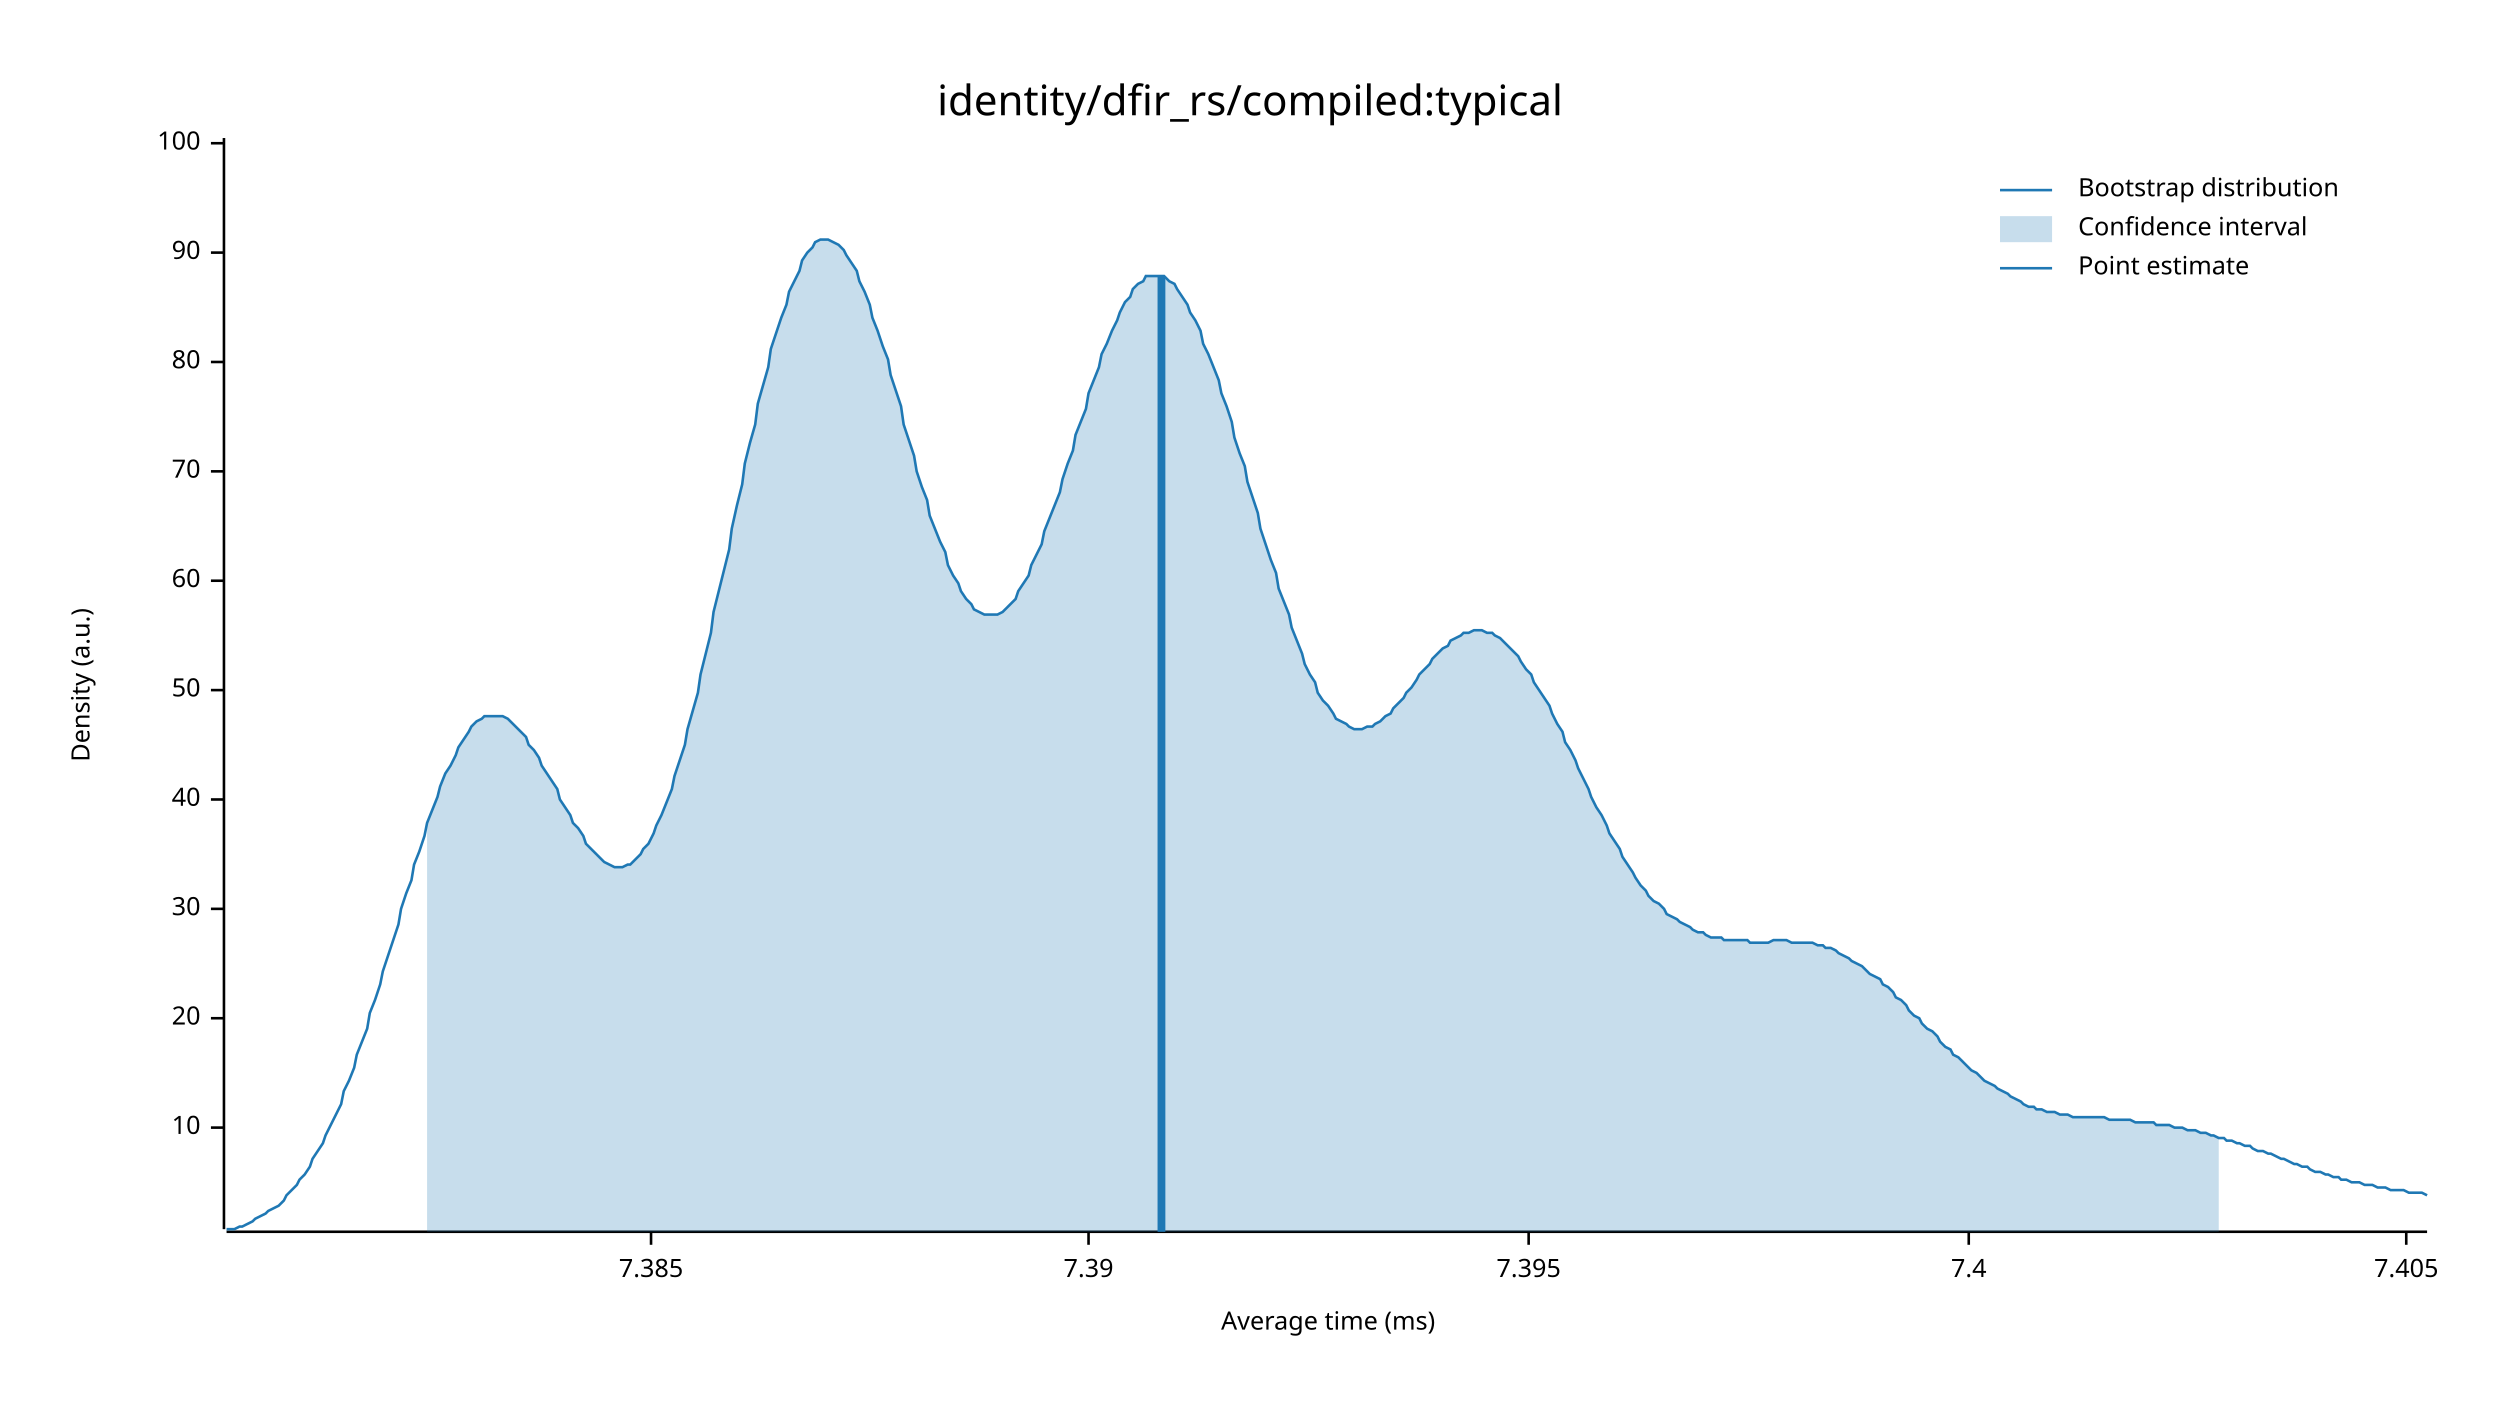
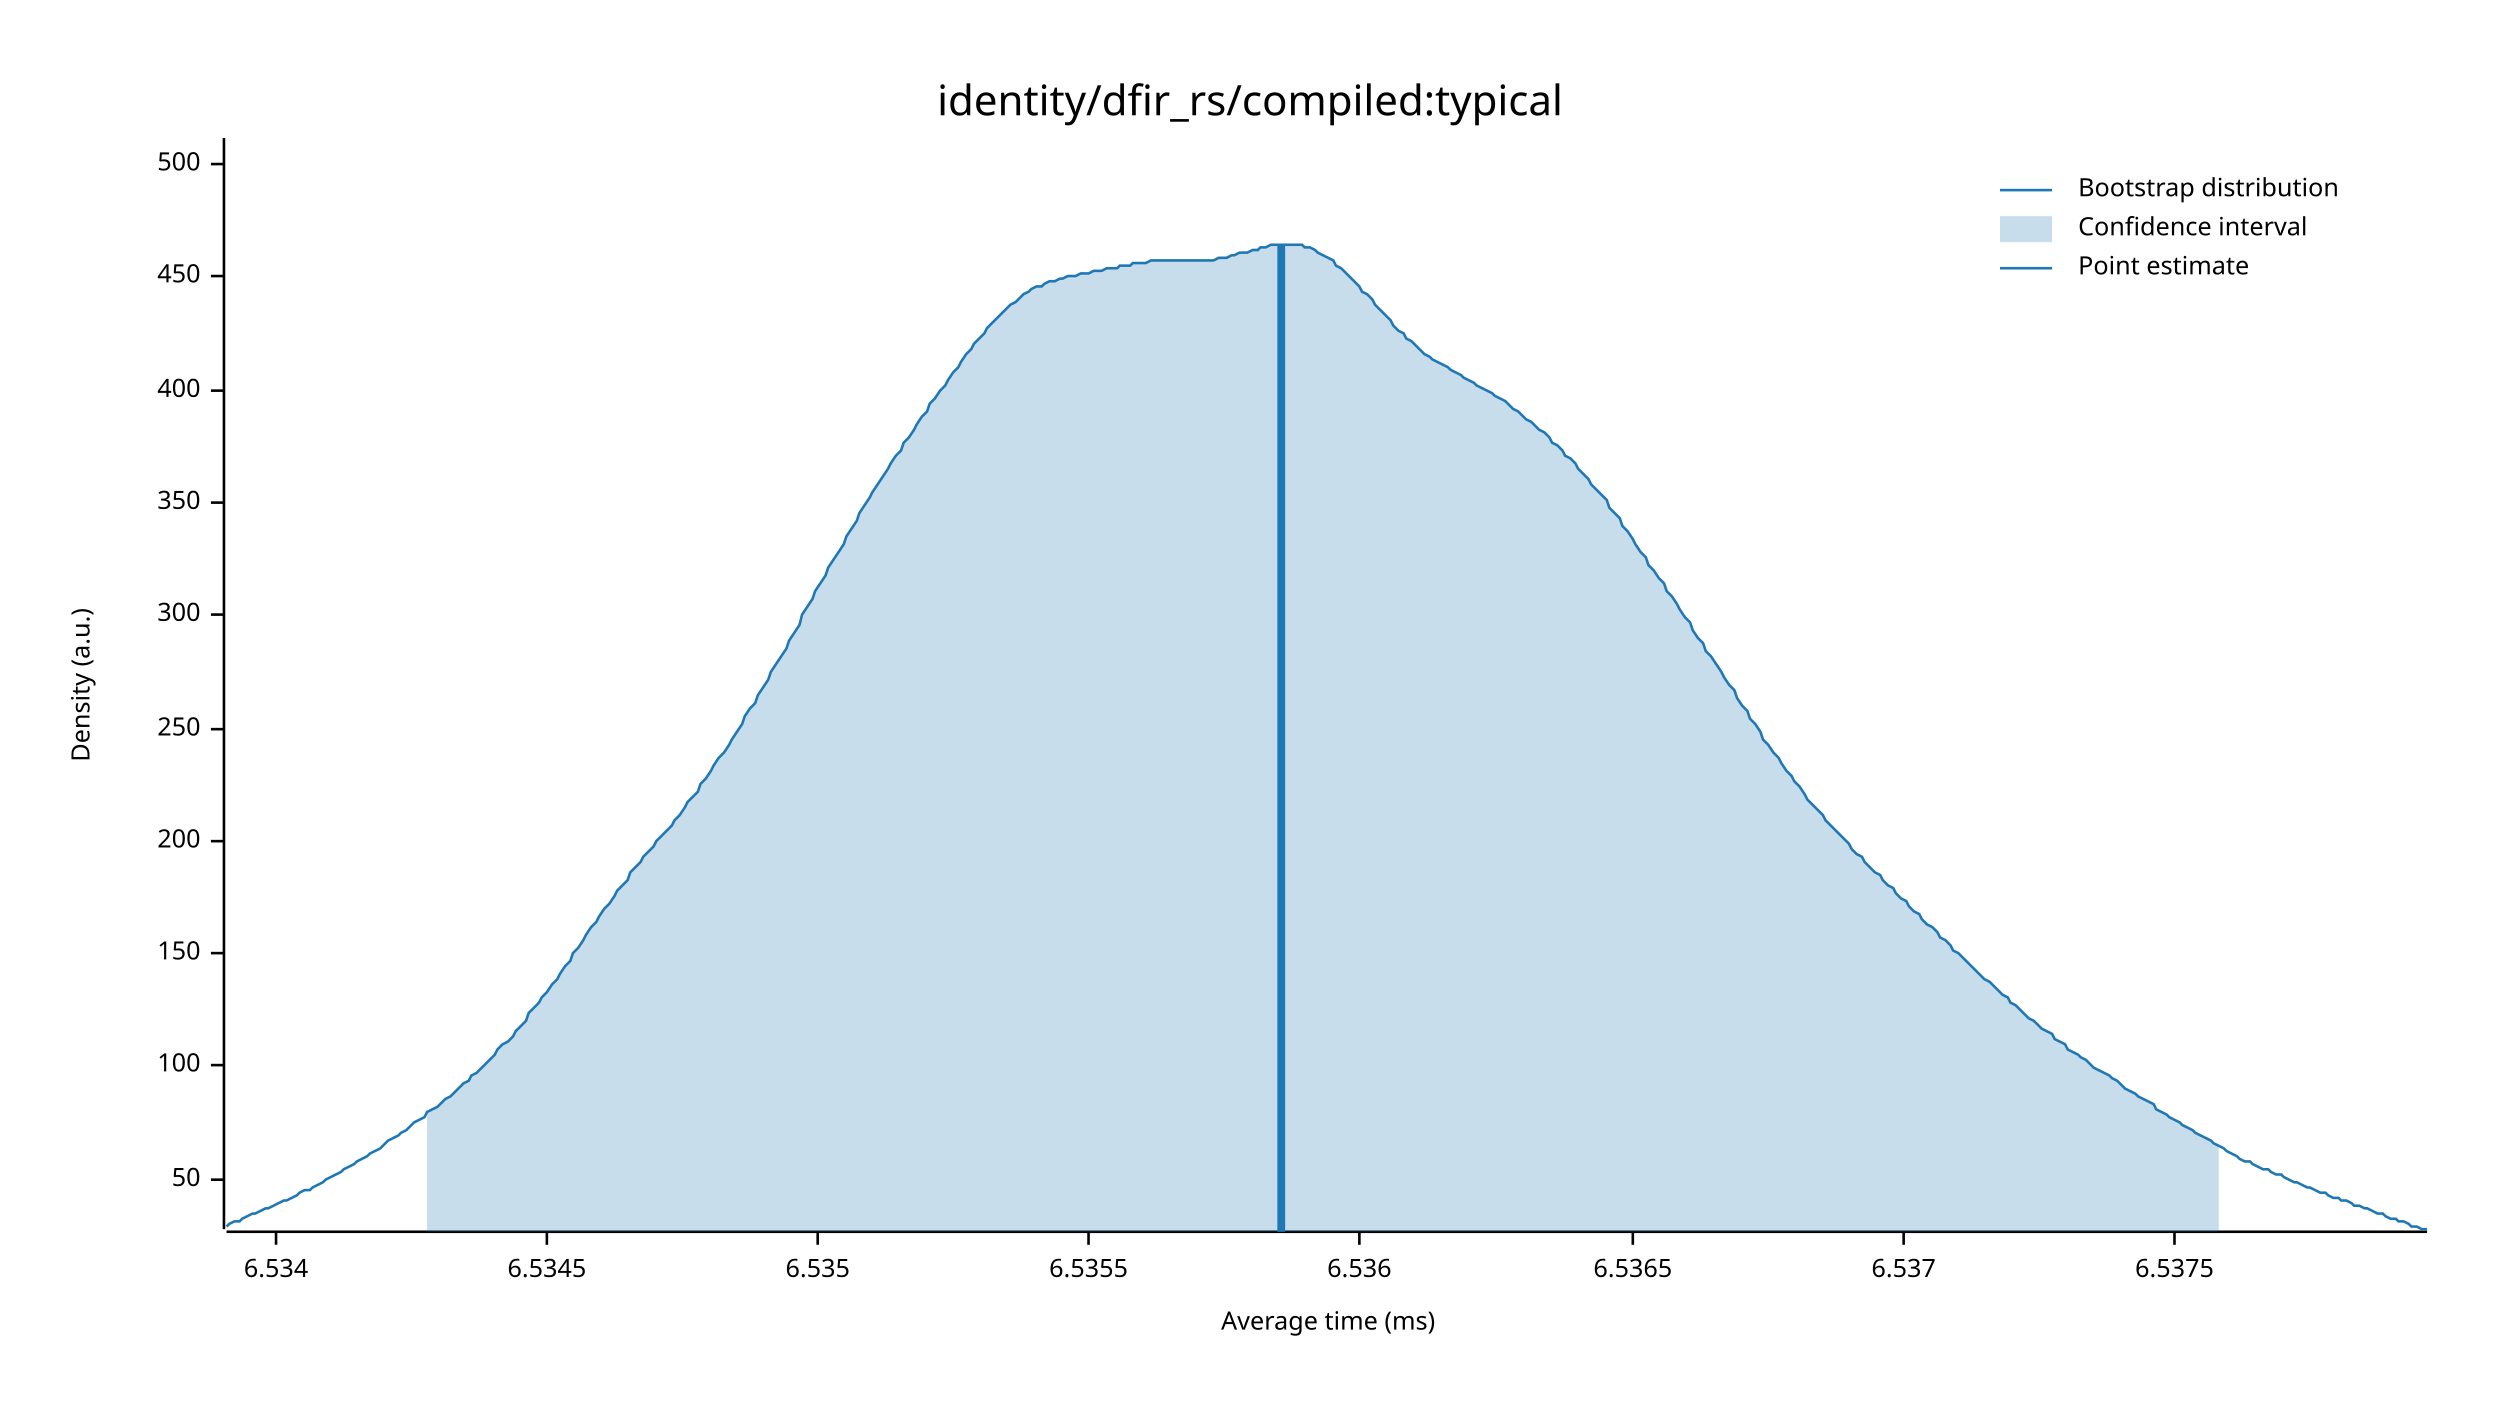
<svg xmlns="http://www.w3.org/2000/svg" width="960" height="540" viewBox="0 0 960 540">
  <text x="480" y="32" dy="0.76em" text-anchor="middle" font-family="sans-serif" font-size="16.129" opacity="1" fill="#000000">
identity/dfir_rs/compiled:typical
</text>
  <text x="27" y="263" dy="0.76em" text-anchor="middle" font-family="sans-serif" font-size="9.677" opacity="1" fill="#000000" transform="rotate(270, 27, 263)">
Density (a.u.)
</text>
  <text x="510" y="513" dy="-0.5ex" text-anchor="middle" font-family="sans-serif" font-size="9.677" opacity="1" fill="#000000">
Average time (ms)
</text>
  <polyline fill="none" opacity="1" stroke="#000000" stroke-width="1" points="86,53 86,472 " />
-   <text x="77" y="433" dy="0.5ex" text-anchor="end" font-family="sans-serif" font-size="9.677" opacity="1" fill="#000000">
- 10
- </text>
-   <polyline fill="none" opacity="1" stroke="#000000" stroke-width="1" points="81,433 86,433 " />
-   <text x="77" y="391" dy="0.5ex" text-anchor="end" font-family="sans-serif" font-size="9.677" opacity="1" fill="#000000">
- 20
- </text>
-   <polyline fill="none" opacity="1" stroke="#000000" stroke-width="1" points="81,391 86,391 " />
-   <text x="77" y="349" dy="0.5ex" text-anchor="end" font-family="sans-serif" font-size="9.677" opacity="1" fill="#000000">
- 30
- </text>
-   <polyline fill="none" opacity="1" stroke="#000000" stroke-width="1" points="81,349 86,349 " />
-   <text x="77" y="307" dy="0.5ex" text-anchor="end" font-family="sans-serif" font-size="9.677" opacity="1" fill="#000000">
- 40
- </text>
-   <polyline fill="none" opacity="1" stroke="#000000" stroke-width="1" points="81,307 86,307 " />
-   <text x="77" y="265" dy="0.5ex" text-anchor="end" font-family="sans-serif" font-size="9.677" opacity="1" fill="#000000">
+   <text x="77" y="453" dy="0.5ex" text-anchor="end" font-family="sans-serif" font-size="9.677" opacity="1" fill="#000000">
50
</text>
-   <polyline fill="none" opacity="1" stroke="#000000" stroke-width="1" points="81,265 86,265 " />
-   <text x="77" y="223" dy="0.5ex" text-anchor="end" font-family="sans-serif" font-size="9.677" opacity="1" fill="#000000">
- 60
- </text>
-   <polyline fill="none" opacity="1" stroke="#000000" stroke-width="1" points="81,223 86,223 " />
-   <text x="77" y="181" dy="0.5ex" text-anchor="end" font-family="sans-serif" font-size="9.677" opacity="1" fill="#000000">
- 70
- </text>
-   <polyline fill="none" opacity="1" stroke="#000000" stroke-width="1" points="81,181 86,181 " />
-   <text x="77" y="139" dy="0.5ex" text-anchor="end" font-family="sans-serif" font-size="9.677" opacity="1" fill="#000000">
- 80
- </text>
-   <polyline fill="none" opacity="1" stroke="#000000" stroke-width="1" points="81,139 86,139 " />
-   <text x="77" y="97" dy="0.5ex" text-anchor="end" font-family="sans-serif" font-size="9.677" opacity="1" fill="#000000">
- 90
- </text>
-   <polyline fill="none" opacity="1" stroke="#000000" stroke-width="1" points="81,97 86,97 " />
-   <text x="77" y="55" dy="0.5ex" text-anchor="end" font-family="sans-serif" font-size="9.677" opacity="1" fill="#000000">
+   <polyline fill="none" opacity="1" stroke="#000000" stroke-width="1" points="81,453 86,453 " />
+   <text x="77" y="409" dy="0.5ex" text-anchor="end" font-family="sans-serif" font-size="9.677" opacity="1" fill="#000000">
100
</text>
-   <polyline fill="none" opacity="1" stroke="#000000" stroke-width="1" points="81,55 86,55 " />
+   <polyline fill="none" opacity="1" stroke="#000000" stroke-width="1" points="81,409 86,409 " />
+   <text x="77" y="366" dy="0.5ex" text-anchor="end" font-family="sans-serif" font-size="9.677" opacity="1" fill="#000000">
+ 150
+ </text>
+   <polyline fill="none" opacity="1" stroke="#000000" stroke-width="1" points="81,366 86,366 " />
+   <text x="77" y="323" dy="0.5ex" text-anchor="end" font-family="sans-serif" font-size="9.677" opacity="1" fill="#000000">
+ 200
+ </text>
+   <polyline fill="none" opacity="1" stroke="#000000" stroke-width="1" points="81,323 86,323 " />
+   <text x="77" y="280" dy="0.5ex" text-anchor="end" font-family="sans-serif" font-size="9.677" opacity="1" fill="#000000">
+ 250
+ </text>
+   <polyline fill="none" opacity="1" stroke="#000000" stroke-width="1" points="81,280 86,280 " />
+   <text x="77" y="236" dy="0.5ex" text-anchor="end" font-family="sans-serif" font-size="9.677" opacity="1" fill="#000000">
+ 300
+ </text>
+   <polyline fill="none" opacity="1" stroke="#000000" stroke-width="1" points="81,236 86,236 " />
+   <text x="77" y="193" dy="0.5ex" text-anchor="end" font-family="sans-serif" font-size="9.677" opacity="1" fill="#000000">
+ 350
+ </text>
+   <polyline fill="none" opacity="1" stroke="#000000" stroke-width="1" points="81,193 86,193 " />
+   <text x="77" y="150" dy="0.5ex" text-anchor="end" font-family="sans-serif" font-size="9.677" opacity="1" fill="#000000">
+ 400
+ </text>
+   <polyline fill="none" opacity="1" stroke="#000000" stroke-width="1" points="81,150 86,150 " />
+   <text x="77" y="106" dy="0.5ex" text-anchor="end" font-family="sans-serif" font-size="9.677" opacity="1" fill="#000000">
+ 450
+ </text>
+   <polyline fill="none" opacity="1" stroke="#000000" stroke-width="1" points="81,106 86,106 " />
+   <text x="77" y="63" dy="0.5ex" text-anchor="end" font-family="sans-serif" font-size="9.677" opacity="1" fill="#000000">
+ 500
+ </text>
+   <polyline fill="none" opacity="1" stroke="#000000" stroke-width="1" points="81,63 86,63 " />
  <polyline fill="none" opacity="1" stroke="#000000" stroke-width="1" points="87,473 932,473 " />
-   <text x="250" y="483" dy="0.76em" text-anchor="middle" font-family="sans-serif" font-size="9.677" opacity="1" fill="#000000">
- 7.385
+   <text x="106" y="483" dy="0.76em" text-anchor="middle" font-family="sans-serif" font-size="9.677" opacity="1" fill="#000000">
+ 6.534
</text>
-   <polyline fill="none" opacity="1" stroke="#000000" stroke-width="1" points="250,473 250,478 " />
+   <polyline fill="none" opacity="1" stroke="#000000" stroke-width="1" points="106,473 106,478 " />
+   <text x="210" y="483" dy="0.76em" text-anchor="middle" font-family="sans-serif" font-size="9.677" opacity="1" fill="#000000">
+ 6.5345
+ </text>
+   <polyline fill="none" opacity="1" stroke="#000000" stroke-width="1" points="210,473 210,478 " />
+   <text x="314" y="483" dy="0.76em" text-anchor="middle" font-family="sans-serif" font-size="9.677" opacity="1" fill="#000000">
+ 6.535
+ </text>
+   <polyline fill="none" opacity="1" stroke="#000000" stroke-width="1" points="314,473 314,478 " />
  <text x="418" y="483" dy="0.76em" text-anchor="middle" font-family="sans-serif" font-size="9.677" opacity="1" fill="#000000">
- 7.39
+ 6.5355
</text>
  <polyline fill="none" opacity="1" stroke="#000000" stroke-width="1" points="418,473 418,478 " />
-   <text x="587" y="483" dy="0.76em" text-anchor="middle" font-family="sans-serif" font-size="9.677" opacity="1" fill="#000000">
- 7.395
+   <text x="522" y="483" dy="0.76em" text-anchor="middle" font-family="sans-serif" font-size="9.677" opacity="1" fill="#000000">
+ 6.536
</text>
-   <polyline fill="none" opacity="1" stroke="#000000" stroke-width="1" points="587,473 587,478 " />
-   <text x="756" y="483" dy="0.76em" text-anchor="middle" font-family="sans-serif" font-size="9.677" opacity="1" fill="#000000">
- 7.4
+   <polyline fill="none" opacity="1" stroke="#000000" stroke-width="1" points="522,473 522,478 " />
+   <text x="627" y="483" dy="0.76em" text-anchor="middle" font-family="sans-serif" font-size="9.677" opacity="1" fill="#000000">
+ 6.5365
</text>
-   <polyline fill="none" opacity="1" stroke="#000000" stroke-width="1" points="756,473 756,478 " />
-   <text x="924" y="483" dy="0.76em" text-anchor="middle" font-family="sans-serif" font-size="9.677" opacity="1" fill="#000000">
- 7.405
+   <polyline fill="none" opacity="1" stroke="#000000" stroke-width="1" points="627,473 627,478 " />
+   <text x="731" y="483" dy="0.76em" text-anchor="middle" font-family="sans-serif" font-size="9.677" opacity="1" fill="#000000">
+ 6.537
</text>
-   <polyline fill="none" opacity="1" stroke="#000000" stroke-width="1" points="924,473 924,478 " />
-   <polyline fill="none" opacity="1" stroke="#1F78B4" stroke-width="1" points="87,472 88,472 90,472 92,471 93,471 95,470 97,469 98,468 100,467 102,466 103,465 105,464 107,463 109,461 110,459 112,457 114,455 115,453 117,451 119,448 120,445 122,442 124,439 125,436 127,432 129,428 131,424 132,419 134,415 136,410 137,405 139,400 141,395 142,389 144,384 146,378 147,373 149,367 151,361 153,355 154,349 156,343 158,338 159,332 161,327 163,321 164,316 166,311 168,306 169,302 171,297 173,294 175,290 176,287 178,284 180,281 181,279 183,277 185,276 186,275 188,275 190,275 191,275 193,275 195,276 197,278 198,279 200,281 202,283 203,286 205,288 207,291 208,294 210,297 212,300 214,303 215,307 217,310 219,313 220,316 222,318 224,321 225,324 227,326 229,328 230,329 232,331 234,332 236,333 237,333 239,333 241,332 242,332 244,330 246,328 247,326 249,324 251,320 252,317 254,313 256,308 258,303 259,298 261,292 263,286 264,280 266,273 268,266 269,259 271,251 273,243 274,235 276,227 278,219 280,211 281,203 283,194 285,186 286,178 288,170 290,163 291,155 293,148 295,141 296,134 298,128 300,122 302,117 303,112 305,108 307,104 308,100 310,97 312,95 313,93 315,92 317,92 318,92 320,93 322,94 324,96 325,98 327,101 329,104 330,108 332,112 334,117 335,122 337,127 339,133 341,138 342,144 344,150 346,156 347,163 349,169 351,175 352,181 354,187 356,192 357,198 359,203 361,208 363,212 364,217 366,221 368,224 369,227 371,230 373,232 374,234 376,235 378,236 379,236 381,236 383,236 385,235 386,234 388,232 390,230 391,227 393,224 395,221 396,217 398,213 400,209 401,204 403,199 405,194 407,189 408,184 410,178 412,173 413,167 415,162 417,157 418,151 420,146 422,141 423,136 425,132 427,127 429,123 430,120 432,116 434,114 435,111 437,109 439,108 440,106 442,106 444,106 445,106 447,106 449,108 451,109 452,111 454,114 456,117 457,120 459,123 461,127 462,132 464,136 466,141 468,146 469,151 471,156 473,162 474,168 476,174 478,179 479,185 481,191 483,197 484,203 486,209 488,215 490,220 491,226 493,231 495,236 496,241 498,246 500,251 501,255 503,259 505,262 506,266 508,269 510,271 512,274 513,276 515,277 517,278 518,279 520,280 522,280 523,280 525,279 527,279 528,278 530,277 532,275 534,274 535,272 537,270 539,268 540,266 542,264 544,261 545,259 547,257 549,255 550,253 552,251 554,249 556,248 557,246 559,245 561,244 562,243 564,243 566,242 567,242 569,242 571,243 573,243 574,244 576,245 578,247 579,248 581,250 583,252 584,254 586,257 588,259 589,262 591,265 593,268 595,271 596,274 598,278 600,281 601,285 603,288 605,292 606,295 608,299 610,303 611,306 613,310 615,313 617,317 618,320 620,323 622,326 623,329 625,332 627,335 628,337 630,340 632,342 633,344 635,346 637,347 639,349 640,351 642,352 644,353 645,354 647,355 649,356 650,357 652,358 654,358 655,359 657,360 659,360 661,360 662,361 664,361 666,361 667,361 669,361 671,361 672,362 674,362 676,362 677,362 679,362 681,361 683,361 684,361 686,361 688,362 689,362 691,362 693,362 694,362 696,362 698,363 700,363 701,364 703,364 705,365 706,366 708,367 710,368 711,369 713,370 715,371 716,372 718,374 720,375 722,376 723,378 725,379 727,381 728,383 730,384 732,386 733,388 735,390 737,391 738,393 740,395 742,396 744,398 745,400 747,402 749,403 750,405 752,406 754,408 755,409 757,411 759,412 760,413 762,415 764,416 766,417 767,418 769,419 771,420 772,421 774,422 776,423 777,424 779,425 781,425 782,426 784,426 786,427 788,427 789,427 791,428 793,428 794,428 796,429 798,429 799,429 801,429 803,429 804,429 806,429 808,429 810,430 811,430 813,430 815,430 816,430 818,430 820,431 821,431 823,431 825,431 827,431 828,432 830,432 832,432 833,432 835,433 837,433 838,433 840,434 842,434 843,434 845,435 847,435 849,436 850,436 852,437 854,437 855,438 857,438 859,439 860,439 862,440 864,440 865,441 867,442 869,442 871,443 872,443 874,444 876,445 877,445 879,446 881,447 882,447 884,448 886,448 887,449 889,450 891,450 893,451 894,451 896,452 898,452 899,453 901,453 903,454 904,454 906,454 908,455 909,455 911,455 913,456 915,456 916,456 918,457 920,457 921,457 923,457 925,458 926,458 928,458 930,458 932,459 " />
-   <polygon opacity="0.25" fill="#1F78B4" points="164,316 166,311 168,306 169,302 171,297 173,294 175,290 176,287 178,284 180,281 181,279 183,277 185,276 186,275 188,275 190,275 191,275 193,275 195,276 197,278 198,279 200,281 202,283 203,286 205,288 207,291 208,294 210,297 212,300 214,303 215,307 217,310 219,313 220,316 222,318 224,321 225,324 227,326 229,328 230,329 232,331 234,332 236,333 237,333 239,333 241,332 242,332 244,330 246,328 247,326 249,324 251,320 252,317 254,313 256,308 258,303 259,298 261,292 263,286 264,280 266,273 268,266 269,259 271,251 273,243 274,235 276,227 278,219 280,211 281,203 283,194 285,186 286,178 288,170 290,163 291,155 293,148 295,141 296,134 298,128 300,122 302,117 303,112 305,108 307,104 308,100 310,97 312,95 313,93 315,92 317,92 318,92 320,93 322,94 324,96 325,98 327,101 329,104 330,108 332,112 334,117 335,122 337,127 339,133 341,138 342,144 344,150 346,156 347,163 349,169 351,175 352,181 354,187 356,192 357,198 359,203 361,208 363,212 364,217 366,221 368,224 369,227 371,230 373,232 374,234 376,235 378,236 379,236 381,236 383,236 385,235 386,234 388,232 390,230 391,227 393,224 395,221 396,217 398,213 400,209 401,204 403,199 405,194 407,189 408,184 410,178 412,173 413,167 415,162 417,157 418,151 420,146 422,141 423,136 425,132 427,127 429,123 430,120 432,116 434,114 435,111 437,109 439,108 440,106 442,106 444,106 445,106 447,106 449,108 451,109 452,111 454,114 456,117 457,120 459,123 461,127 462,132 464,136 466,141 468,146 469,151 471,156 473,162 474,168 476,174 478,179 479,185 481,191 483,197 484,203 486,209 488,215 490,220 491,226 493,231 495,236 496,241 498,246 500,251 501,255 503,259 505,262 506,266 508,269 510,271 512,274 513,276 515,277 517,278 518,279 520,280 522,280 523,280 525,279 527,279 528,278 530,277 532,275 534,274 535,272 537,270 539,268 540,266 542,264 544,261 545,259 547,257 549,255 550,253 552,251 554,249 556,248 557,246 559,245 561,244 562,243 564,243 566,242 567,242 569,242 571,243 573,243 574,244 576,245 578,247 579,248 581,250 583,252 584,254 586,257 588,259 589,262 591,265 593,268 595,271 596,274 598,278 600,281 601,285 603,288 605,292 606,295 608,299 610,303 611,306 613,310 615,313 617,317 618,320 620,323 622,326 623,329 625,332 627,335 628,337 630,340 632,342 633,344 635,346 637,347 639,349 640,351 642,352 644,353 645,354 647,355 649,356 650,357 652,358 654,358 655,359 657,360 659,360 661,360 662,361 664,361 666,361 667,361 669,361 671,361 672,362 674,362 676,362 677,362 679,362 681,361 683,361 684,361 686,361 688,362 689,362 691,362 693,362 694,362 696,362 698,363 700,363 701,364 703,364 705,365 706,366 708,367 710,368 711,369 713,370 715,371 716,372 718,374 720,375 722,376 723,378 725,379 727,381 728,383 730,384 732,386 733,388 735,390 737,391 738,393 740,395 742,396 744,398 745,400 747,402 749,403 750,405 752,406 754,408 755,409 757,411 759,412 760,413 762,415 764,416 766,417 767,418 769,419 771,420 772,421 774,422 776,423 777,424 779,425 781,425 782,426 784,426 786,427 788,427 789,427 791,428 793,428 794,428 796,429 798,429 799,429 801,429 803,429 804,429 806,429 808,429 810,430 811,430 813,430 815,430 816,430 818,430 820,431 821,431 823,431 825,431 827,431 828,432 830,432 832,432 833,432 835,433 837,433 838,433 840,434 842,434 843,434 845,435 847,435 849,436 850,436 852,437 852,473 164,473 " />
-   <polyline fill="none" opacity="1" stroke="#1F78B4" stroke-width="3" points="446,473 446,106 " />
+   <polyline fill="none" opacity="1" stroke="#000000" stroke-width="1" points="731,473 731,478 " />
+   <text x="835" y="483" dy="0.76em" text-anchor="middle" font-family="sans-serif" font-size="9.677" opacity="1" fill="#000000">
+ 6.5375
+ </text>
+   <polyline fill="none" opacity="1" stroke="#000000" stroke-width="1" points="835,473 835,478 " />
+   <polyline fill="none" opacity="1" stroke="#1F78B4" stroke-width="1" points="87,471 88,470 90,469 92,469 93,468 95,467 97,466 98,466 100,465 102,464 103,464 105,463 107,462 109,461 110,461 112,460 114,459 115,458 117,457 119,457 120,456 122,455 124,454 125,453 127,452 129,451 131,450 132,449 134,448 136,447 137,446 139,445 141,444 142,443 144,442 146,441 147,440 149,438 151,437 153,436 154,435 156,434 158,432 159,431 161,430 163,429 164,427 166,426 168,425 169,424 171,422 173,421 175,419 176,418 178,416 180,415 181,413 183,412 185,410 186,409 188,407 190,405 191,403 193,401 195,400 197,398 198,396 200,394 202,392 203,389 205,387 207,385 208,383 210,381 212,378 214,376 215,374 217,371 219,369 220,366 222,364 224,361 225,359 227,356 229,354 230,352 232,349 234,347 236,344 237,342 239,340 241,338 242,335 244,333 246,331 247,329 249,327 251,325 252,323 254,321 256,319 258,317 259,315 261,313 263,310 264,308 266,306 268,304 269,301 271,299 273,296 274,294 276,291 278,289 280,286 281,284 283,281 285,278 286,275 288,272 290,270 291,267 293,264 295,261 296,258 298,255 300,252 302,249 303,246 305,243 307,240 308,236 310,233 312,230 313,227 315,224 317,221 318,218 320,215 322,212 324,209 325,206 327,203 329,200 330,197 332,194 334,191 335,189 337,186 339,183 341,180 342,178 344,175 346,173 347,170 349,168 351,165 352,163 354,160 356,158 357,155 359,153 361,150 363,148 364,146 366,143 368,141 369,139 371,136 373,134 374,132 376,130 378,128 379,126 381,124 383,122 385,120 386,119 388,117 390,116 391,115 393,113 395,112 396,111 398,110 400,110 401,109 403,108 405,108 407,107 408,107 410,106 412,106 413,106 415,105 417,105 418,105 420,104 422,104 423,104 425,103 427,103 429,103 430,102 432,102 434,102 435,101 437,101 439,101 440,101 442,100 444,100 445,100 447,100 449,100 451,100 452,100 454,100 456,100 457,100 459,100 461,100 462,100 464,100 466,100 468,99 469,99 471,99 473,98 474,98 476,97 478,97 479,97 481,96 483,96 484,95 486,95 488,94 490,94 491,94 493,94 495,94 496,94 498,94 500,94 501,95 503,95 505,96 506,97 508,98 510,99 512,100 513,102 515,103 517,105 518,106 520,108 522,110 523,112 525,113 527,115 528,117 530,119 532,121 534,123 535,125 537,127 539,128 540,130 542,131 544,133 545,134 547,136 549,137 550,138 552,139 554,140 556,141 557,142 559,143 561,144 562,145 564,146 566,147 567,148 569,149 571,150 573,151 574,152 576,153 578,154 579,155 581,157 583,158 584,159 586,161 588,162 589,163 591,165 593,166 595,168 596,170 598,171 600,173 601,175 603,176 605,178 606,180 608,182 610,184 611,186 613,188 615,190 617,192 618,195 620,197 622,199 623,202 625,204 627,207 628,209 630,212 632,214 633,217 635,219 637,222 639,224 640,227 642,229 644,232 645,234 647,237 649,239 650,242 652,245 654,247 655,250 657,252 659,255 661,258 662,260 664,263 666,265 667,268 669,271 671,273 672,276 674,278 676,281 677,284 679,286 681,289 683,291 684,293 686,296 688,298 689,300 691,302 693,305 694,307 696,309 698,311 700,313 701,315 703,317 705,319 706,320 708,322 710,324 711,326 713,328 715,329 716,331 718,333 720,335 722,336 723,338 725,340 727,341 728,343 730,345 732,346 733,348 735,350 737,351 738,353 740,355 742,356 744,358 745,360 747,361 749,363 750,365 752,366 754,368 755,369 757,371 759,373 760,374 762,376 764,377 766,379 767,380 769,382 771,383 772,385 774,386 776,388 777,389 779,391 781,392 782,393 784,395 786,396 788,397 789,399 791,400 793,401 794,403 796,404 798,405 799,406 801,407 803,409 804,410 806,411 808,412 810,413 811,414 813,415 815,417 816,418 818,419 820,420 821,421 823,422 825,423 827,424 828,426 830,427 832,428 833,429 835,430 837,431 838,432 840,433 842,434 843,435 845,436 847,437 849,438 850,439 852,440 854,441 855,442 857,443 859,444 860,445 862,446 864,446 865,447 867,448 869,449 871,449 872,450 874,451 876,451 877,452 879,453 881,454 882,454 884,455 886,456 887,456 889,457 891,458 893,458 894,459 896,460 898,460 899,461 901,461 903,462 904,463 906,463 908,464 909,464 911,465 913,466 915,466 916,467 918,468 920,468 921,469 923,469 925,470 926,471 928,471 930,472 932,472 " />
+   <polygon opacity="0.25" fill="#1F78B4" points="164,427 166,426 168,425 169,424 171,422 173,421 175,419 176,418 178,416 180,415 181,413 183,412 185,410 186,409 188,407 190,405 191,403 193,401 195,400 197,398 198,396 200,394 202,392 203,389 205,387 207,385 208,383 210,381 212,378 214,376 215,374 217,371 219,369 220,366 222,364 224,361 225,359 227,356 229,354 230,352 232,349 234,347 236,344 237,342 239,340 241,338 242,335 244,333 246,331 247,329 249,327 251,325 252,323 254,321 256,319 258,317 259,315 261,313 263,310 264,308 266,306 268,304 269,301 271,299 273,296 274,294 276,291 278,289 280,286 281,284 283,281 285,278 286,275 288,272 290,270 291,267 293,264 295,261 296,258 298,255 300,252 302,249 303,246 305,243 307,240 308,236 310,233 312,230 313,227 315,224 317,221 318,218 320,215 322,212 324,209 325,206 327,203 329,200 330,197 332,194 334,191 335,189 337,186 339,183 341,180 342,178 344,175 346,173 347,170 349,168 351,165 352,163 354,160 356,158 357,155 359,153 361,150 363,148 364,146 366,143 368,141 369,139 371,136 373,134 374,132 376,130 378,128 379,126 381,124 383,122 385,120 386,119 388,117 390,116 391,115 393,113 395,112 396,111 398,110 400,110 401,109 403,108 405,108 407,107 408,107 410,106 412,106 413,106 415,105 417,105 418,105 420,104 422,104 423,104 425,103 427,103 429,103 430,102 432,102 434,102 435,101 437,101 439,101 440,101 442,100 444,100 445,100 447,100 449,100 451,100 452,100 454,100 456,100 457,100 459,100 461,100 462,100 464,100 466,100 468,99 469,99 471,99 473,98 474,98 476,97 478,97 479,97 481,96 483,96 484,95 486,95 488,94 490,94 491,94 493,94 495,94 496,94 498,94 500,94 501,95 503,95 505,96 506,97 508,98 510,99 512,100 513,102 515,103 517,105 518,106 520,108 522,110 523,112 525,113 527,115 528,117 530,119 532,121 534,123 535,125 537,127 539,128 540,130 542,131 544,133 545,134 547,136 549,137 550,138 552,139 554,140 556,141 557,142 559,143 561,144 562,145 564,146 566,147 567,148 569,149 571,150 573,151 574,152 576,153 578,154 579,155 581,157 583,158 584,159 586,161 588,162 589,163 591,165 593,166 595,168 596,170 598,171 600,173 601,175 603,176 605,178 606,180 608,182 610,184 611,186 613,188 615,190 617,192 618,195 620,197 622,199 623,202 625,204 627,207 628,209 630,212 632,214 633,217 635,219 637,222 639,224 640,227 642,229 644,232 645,234 647,237 649,239 650,242 652,245 654,247 655,250 657,252 659,255 661,258 662,260 664,263 666,265 667,268 669,271 671,273 672,276 674,278 676,281 677,284 679,286 681,289 683,291 684,293 686,296 688,298 689,300 691,302 693,305 694,307 696,309 698,311 700,313 701,315 703,317 705,319 706,320 708,322 710,324 711,326 713,328 715,329 716,331 718,333 720,335 722,336 723,338 725,340 727,341 728,343 730,345 732,346 733,348 735,350 737,351 738,353 740,355 742,356 744,358 745,360 747,361 749,363 750,365 752,366 754,368 755,369 757,371 759,373 760,374 762,376 764,377 766,379 767,380 769,382 771,383 772,385 774,386 776,388 777,389 779,391 781,392 782,393 784,395 786,396 788,397 789,399 791,400 793,401 794,403 796,404 798,405 799,406 801,407 803,409 804,410 806,411 808,412 810,413 811,414 813,415 815,417 816,418 818,419 820,420 821,421 823,422 825,423 827,424 828,426 830,427 832,428 833,429 835,430 837,431 838,432 840,433 842,434 843,435 845,436 847,437 849,438 850,439 852,440 852,473 164,473 " />
+   <polyline fill="none" opacity="1" stroke="#1F78B4" stroke-width="3" points="492,473 492,94 " />
  <text x="798" y="68" dy="0.76em" text-anchor="start" font-family="sans-serif" font-size="9.677" opacity="1" fill="#000000">
Bootstrap distribution
</text>
  <text x="798" y="83" dy="0.76em" text-anchor="start" font-family="sans-serif" font-size="9.677" opacity="1" fill="#000000">
Confidence interval
</text>
  <text x="798" y="98" dy="0.76em" text-anchor="start" font-family="sans-serif" font-size="9.677" opacity="1" fill="#000000">
Point estimate
</text>
  <polyline fill="none" opacity="1" stroke="#1F78B4" stroke-width="1" points="768,73 788,73 " />
  <rect x="768" y="83" width="20" height="10" opacity="0.25" fill="#1F78B4" stroke="none" />
  <polyline fill="none" opacity="1" stroke="#1F78B4" stroke-width="1" points="768,103 788,103 " />
</svg>
